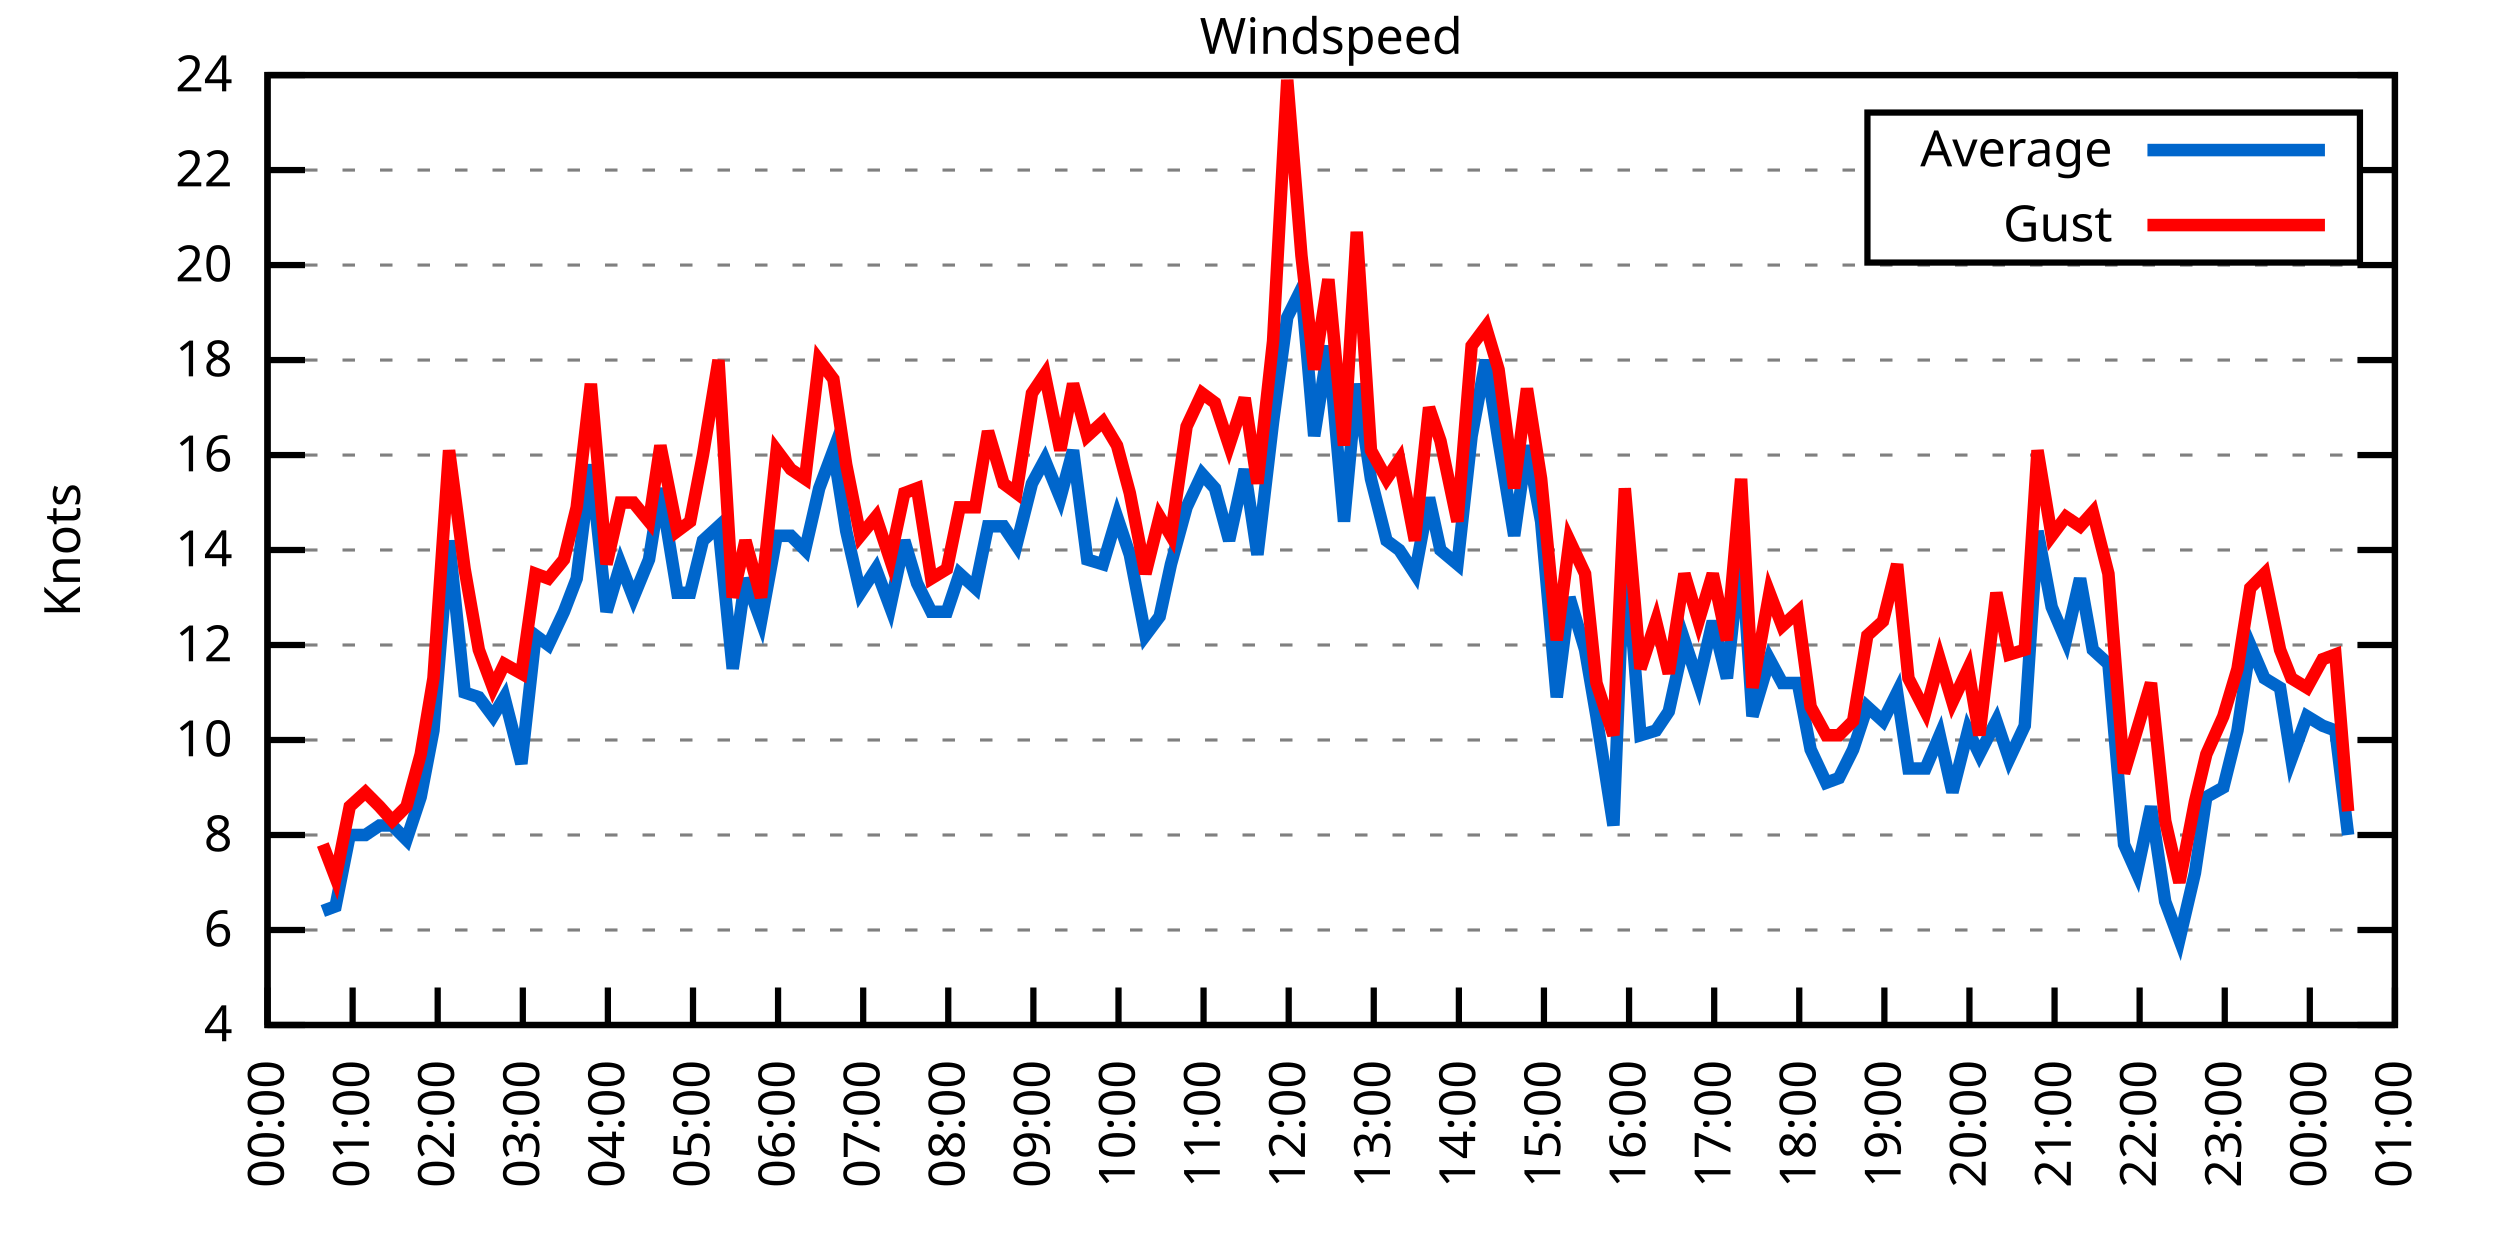
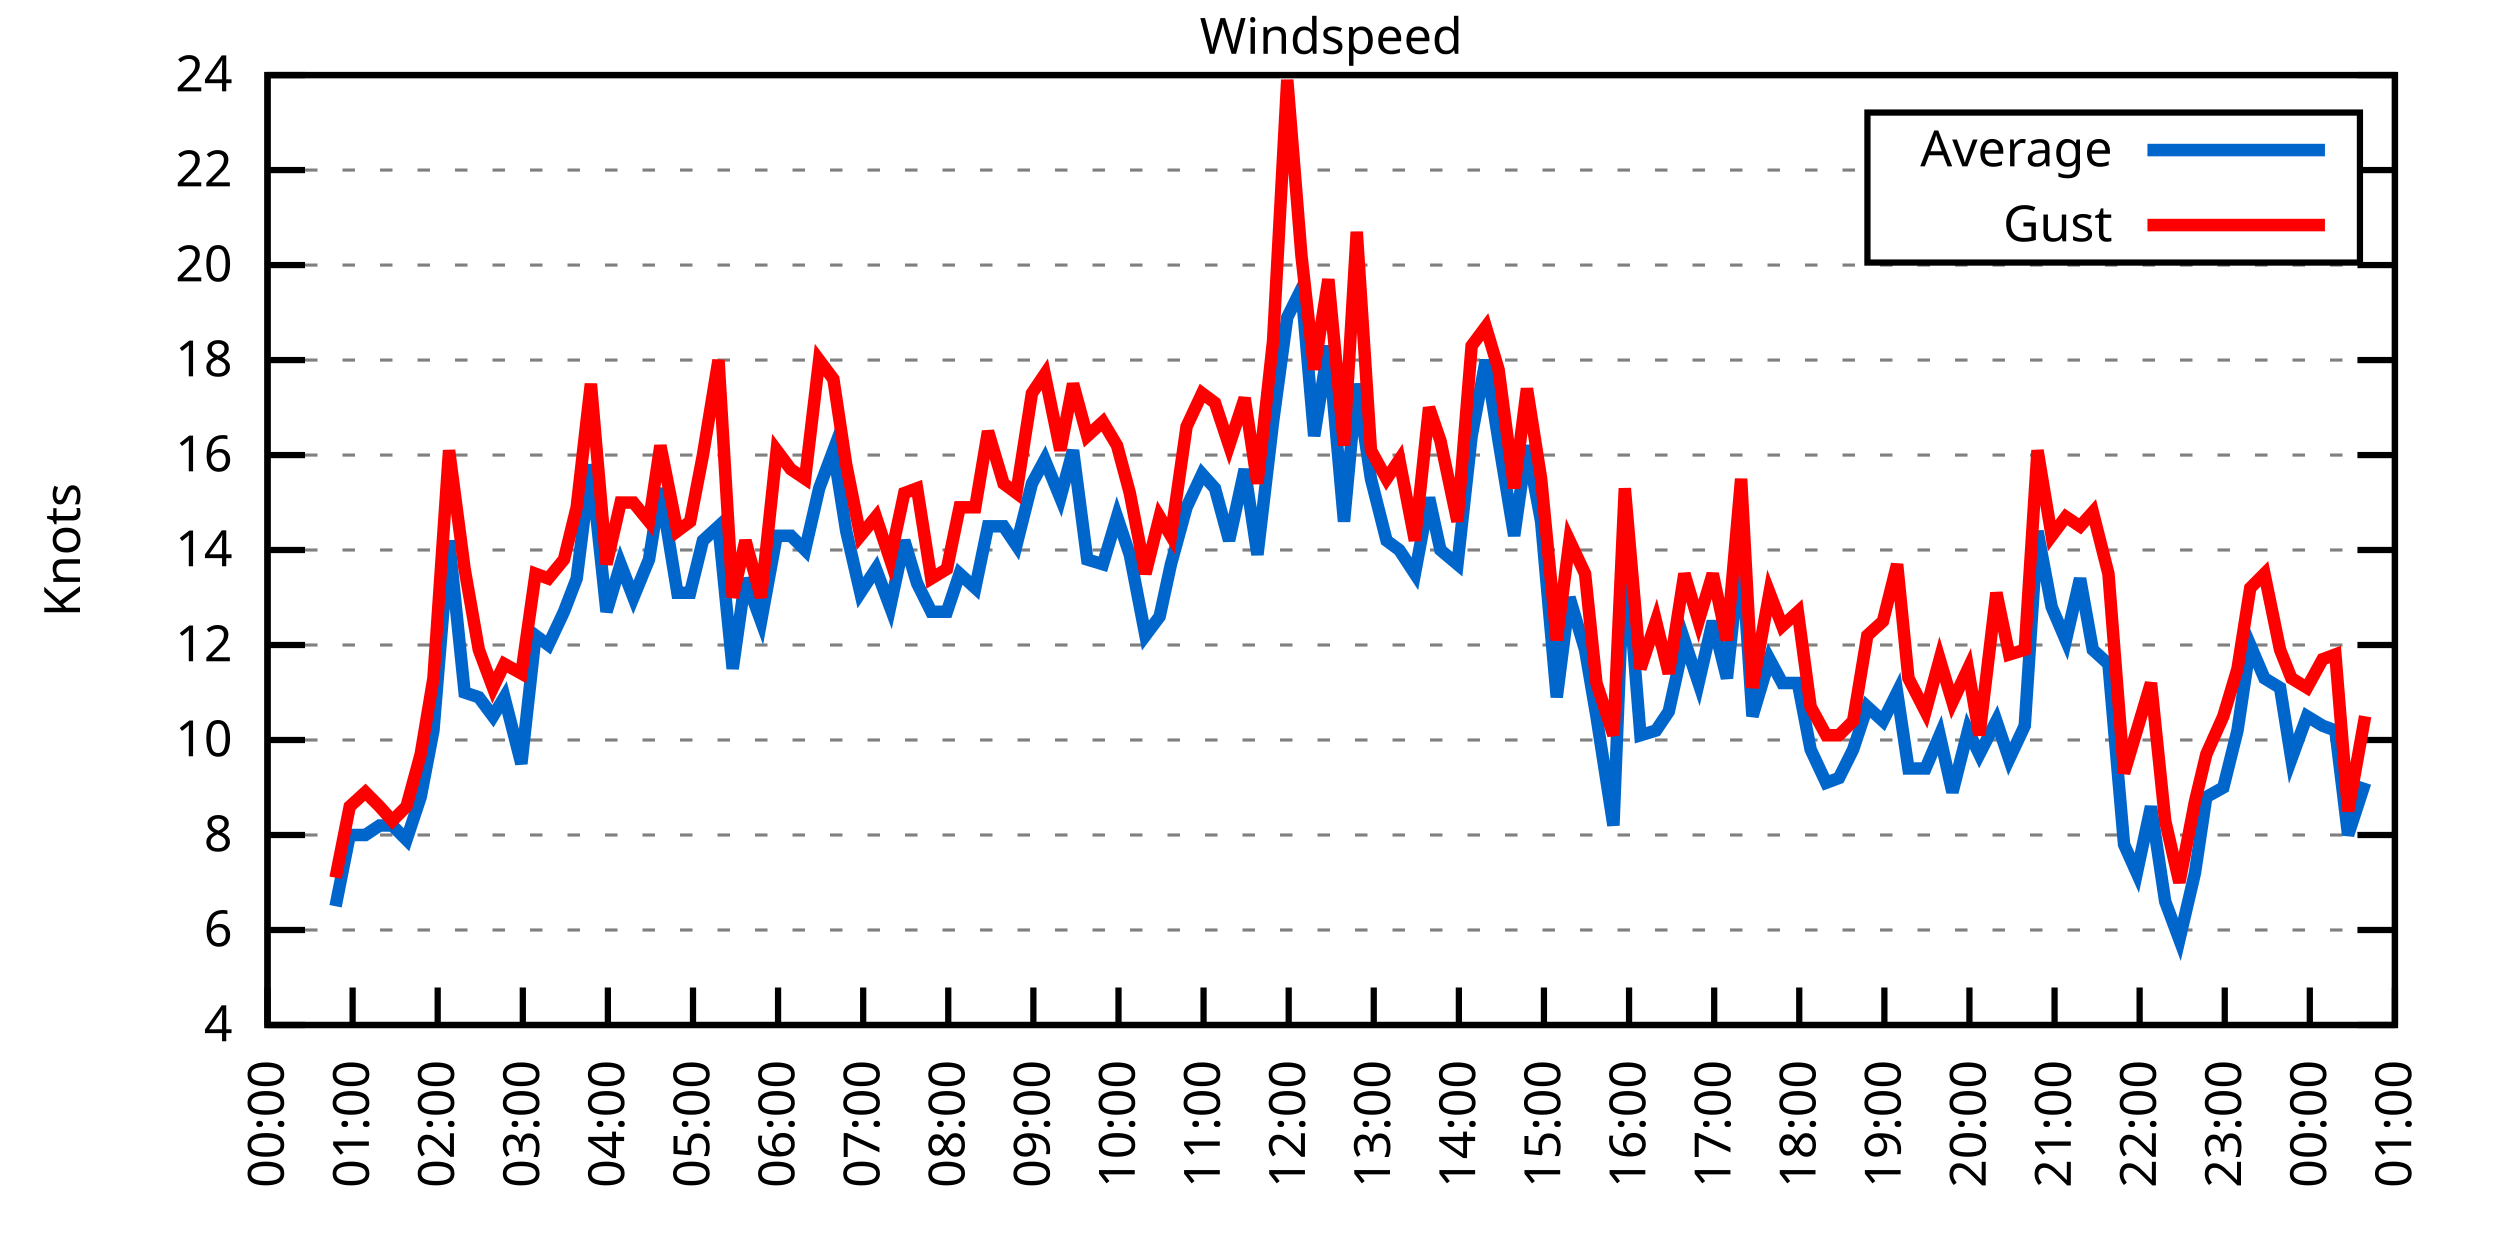
<svg xmlns="http://www.w3.org/2000/svg" xmlns:xlink="http://www.w3.org/1999/xlink" width="400" height="200" viewBox="0 0 400 200">
  <g id="gnuplot_canvas">
    <rect x="0" y="0" width="400" height="200" fill="none" />
    <defs>
      <circle id="gpDot" r="0.5" stroke-width="0.5" stroke="currentColor" />
      <path id="gpPt0" stroke-width="0.333" stroke="currentColor" d="M-1,0 h2 M0,-1 v2" />
      <path id="gpPt1" stroke-width="0.333" stroke="currentColor" d="M-1,-1 L1,1 M1,-1 L-1,1" />
      <path id="gpPt2" stroke-width="0.333" stroke="currentColor" d="M-1,0 L1,0 M0,-1 L0,1 M-1,-1 L1,1 M-1,1 L1,-1" />
      <rect id="gpPt3" stroke-width="0.333" stroke="currentColor" x="-1" y="-1" width="2" height="2" />
      <rect id="gpPt4" stroke-width="0.333" stroke="currentColor" fill="currentColor" x="-1" y="-1" width="2" height="2" />
      <circle id="gpPt5" stroke-width="0.333" stroke="currentColor" cx="0" cy="0" r="1" />
      <use xlink:href="#gpPt5" id="gpPt6" fill="currentColor" stroke="none" />
      <path id="gpPt7" stroke-width="0.333" stroke="currentColor" d="M0,-1.33 L-1.33,0.67 L1.33,0.67 z" />
      <use xlink:href="#gpPt7" id="gpPt8" fill="currentColor" stroke="none" />
      <use xlink:href="#gpPt7" id="gpPt9" stroke="currentColor" transform="rotate(180)" />
      <use xlink:href="#gpPt9" id="gpPt10" fill="currentColor" stroke="none" />
      <use xlink:href="#gpPt3" id="gpPt11" stroke="currentColor" transform="rotate(45)" />
      <use xlink:href="#gpPt11" id="gpPt12" fill="currentColor" stroke="none" />
      <path id="gpPt13" stroke-width="0.333" stroke="currentColor" d="M0,1.330 L1.265,0.411 L0.782,-1.067 L-0.782,-1.076 L-1.265,0.411 z" />
      <use xlink:href="#gpPt13" id="gpPt14" fill="currentColor" stroke="none" />
      <filter id="textbox" filterUnits="objectBoundingBox" x="0" y="0" height="1" width="1">
        <feFlood flood-color="white" flood-opacity="1" result="bgnd" />
        <feComposite in="SourceGraphic" in2="bgnd" operator="atop" />
      </filter>
      <filter id="greybox" filterUnits="objectBoundingBox" x="0" y="0" height="1" width="1">
        <feFlood flood-color="lightgrey" flood-opacity="1" result="grey" />
        <feComposite in="SourceGraphic" in2="grey" operator="atop" />
      </filter>
    </defs>
    <g fill="none" color="white" stroke="currentColor" stroke-width="1.00" stroke-linecap="butt" stroke-linejoin="miter">
</g>
    <g fill="none" color="black" stroke="currentColor" stroke-width="1.00" stroke-linecap="butt" stroke-linejoin="miter">
      <g stroke="none" shape-rendering="crispEdges">
        <polygon fill="rgb(255, 255, 255)" points="42.80,164.00 383.18,164.00 383.18,12.02 42.80,12.02 " />
      </g>
    </g>
    <g fill="none" color="black" stroke="currentColor" stroke-width="1.00" stroke-linecap="butt" stroke-linejoin="miter">
</g>
    <g fill="none" color="black" stroke="black" stroke-width="0.50" stroke-linecap="butt" stroke-linejoin="miter">
</g>
    <g fill="none" color="gray" stroke="currentColor" stroke-width="0.50" stroke-linecap="butt" stroke-linejoin="miter">
      <path stroke="gray" stroke-dasharray="2,4" class="gridline" d="M42.80,164.00 L383.19,164.00  " />
    </g>
    <g fill="none" color="gray" stroke="gray" stroke-width="1.00" stroke-linecap="butt" stroke-linejoin="miter">
</g>
    <g fill="none" color="black" stroke="currentColor" stroke-width="1.00" stroke-linecap="butt" stroke-linejoin="miter">
      <path stroke="black" d="M42.80,164.00 L48.80,164.00 M383.19,164.00 L377.19,164.00  " />
      <g transform="translate(37.20,166.60)" stroke="none" fill="black" font-family="Sans" font-size="8.00" text-anchor="end">
        <text>
          <tspan font-family="Sans"> 4</tspan>
        </text>
      </g>
    </g>
    <g fill="none" color="black" stroke="currentColor" stroke-width="1.00" stroke-linecap="butt" stroke-linejoin="miter">
</g>
    <g fill="none" color="black" stroke="black" stroke-width="0.50" stroke-linecap="butt" stroke-linejoin="miter">
</g>
    <g fill="none" color="gray" stroke="currentColor" stroke-width="0.50" stroke-linecap="butt" stroke-linejoin="miter">
      <path stroke="gray" stroke-dasharray="2,4" class="gridline" d="M42.80,148.80 L383.19,148.80  " />
    </g>
    <g fill="none" color="gray" stroke="gray" stroke-width="1.00" stroke-linecap="butt" stroke-linejoin="miter">
</g>
    <g fill="none" color="black" stroke="currentColor" stroke-width="1.00" stroke-linecap="butt" stroke-linejoin="miter">
      <path stroke="black" d="M42.80,148.80 L48.80,148.80 M383.19,148.80 L377.19,148.80  " />
      <g transform="translate(37.20,151.40)" stroke="none" fill="black" font-family="Sans" font-size="8.00" text-anchor="end">
        <text>
          <tspan font-family="Sans"> 6</tspan>
        </text>
      </g>
    </g>
    <g fill="none" color="black" stroke="currentColor" stroke-width="1.00" stroke-linecap="butt" stroke-linejoin="miter">
</g>
    <g fill="none" color="black" stroke="black" stroke-width="0.50" stroke-linecap="butt" stroke-linejoin="miter">
</g>
    <g fill="none" color="gray" stroke="currentColor" stroke-width="0.50" stroke-linecap="butt" stroke-linejoin="miter">
      <path stroke="gray" stroke-dasharray="2,4" class="gridline" d="M42.80,133.60 L383.19,133.60  " />
    </g>
    <g fill="none" color="gray" stroke="gray" stroke-width="1.00" stroke-linecap="butt" stroke-linejoin="miter">
</g>
    <g fill="none" color="black" stroke="currentColor" stroke-width="1.00" stroke-linecap="butt" stroke-linejoin="miter">
      <path stroke="black" d="M42.80,133.60 L48.80,133.60 M383.19,133.60 L377.19,133.60  " />
      <g transform="translate(37.20,136.20)" stroke="none" fill="black" font-family="Sans" font-size="8.00" text-anchor="end">
        <text>
          <tspan font-family="Sans"> 8</tspan>
        </text>
      </g>
    </g>
    <g fill="none" color="black" stroke="currentColor" stroke-width="1.00" stroke-linecap="butt" stroke-linejoin="miter">
</g>
    <g fill="none" color="black" stroke="black" stroke-width="0.50" stroke-linecap="butt" stroke-linejoin="miter">
</g>
    <g fill="none" color="gray" stroke="currentColor" stroke-width="0.50" stroke-linecap="butt" stroke-linejoin="miter">
      <path stroke="gray" stroke-dasharray="2,4" class="gridline" d="M42.80,118.40 L383.19,118.40  " />
    </g>
    <g fill="none" color="gray" stroke="gray" stroke-width="1.00" stroke-linecap="butt" stroke-linejoin="miter">
</g>
    <g fill="none" color="black" stroke="currentColor" stroke-width="1.00" stroke-linecap="butt" stroke-linejoin="miter">
      <path stroke="black" d="M42.80,118.40 L48.80,118.40 M383.19,118.40 L377.19,118.40  " />
      <g transform="translate(37.20,121.00)" stroke="none" fill="black" font-family="Sans" font-size="8.00" text-anchor="end">
        <text>
          <tspan font-family="Sans"> 10</tspan>
        </text>
      </g>
    </g>
    <g fill="none" color="black" stroke="currentColor" stroke-width="1.00" stroke-linecap="butt" stroke-linejoin="miter">
</g>
    <g fill="none" color="black" stroke="black" stroke-width="0.50" stroke-linecap="butt" stroke-linejoin="miter">
</g>
    <g fill="none" color="gray" stroke="currentColor" stroke-width="0.50" stroke-linecap="butt" stroke-linejoin="miter">
      <path stroke="gray" stroke-dasharray="2,4" class="gridline" d="M42.80,103.20 L383.19,103.20  " />
    </g>
    <g fill="none" color="gray" stroke="gray" stroke-width="1.00" stroke-linecap="butt" stroke-linejoin="miter">
</g>
    <g fill="none" color="black" stroke="currentColor" stroke-width="1.00" stroke-linecap="butt" stroke-linejoin="miter">
      <path stroke="black" d="M42.80,103.20 L48.80,103.20 M383.19,103.20 L377.19,103.20  " />
      <g transform="translate(37.20,105.80)" stroke="none" fill="black" font-family="Sans" font-size="8.00" text-anchor="end">
        <text>
          <tspan font-family="Sans"> 12</tspan>
        </text>
      </g>
    </g>
    <g fill="none" color="black" stroke="currentColor" stroke-width="1.00" stroke-linecap="butt" stroke-linejoin="miter">
</g>
    <g fill="none" color="black" stroke="black" stroke-width="0.50" stroke-linecap="butt" stroke-linejoin="miter">
</g>
    <g fill="none" color="gray" stroke="currentColor" stroke-width="0.50" stroke-linecap="butt" stroke-linejoin="miter">
      <path stroke="gray" stroke-dasharray="2,4" class="gridline" d="M42.80,88.00 L383.19,88.00  " />
    </g>
    <g fill="none" color="gray" stroke="gray" stroke-width="1.00" stroke-linecap="butt" stroke-linejoin="miter">
</g>
    <g fill="none" color="black" stroke="currentColor" stroke-width="1.00" stroke-linecap="butt" stroke-linejoin="miter">
      <path stroke="black" d="M42.80,88.00 L48.80,88.00 M383.19,88.00 L377.19,88.00  " />
      <g transform="translate(37.20,90.60)" stroke="none" fill="black" font-family="Sans" font-size="8.00" text-anchor="end">
        <text>
          <tspan font-family="Sans"> 14</tspan>
        </text>
      </g>
    </g>
    <g fill="none" color="black" stroke="currentColor" stroke-width="1.00" stroke-linecap="butt" stroke-linejoin="miter">
</g>
    <g fill="none" color="black" stroke="black" stroke-width="0.50" stroke-linecap="butt" stroke-linejoin="miter">
</g>
    <g fill="none" color="gray" stroke="currentColor" stroke-width="0.50" stroke-linecap="butt" stroke-linejoin="miter">
      <path stroke="gray" stroke-dasharray="2,4" class="gridline" d="M42.80,72.81 L383.19,72.81  " />
    </g>
    <g fill="none" color="gray" stroke="gray" stroke-width="1.00" stroke-linecap="butt" stroke-linejoin="miter">
</g>
    <g fill="none" color="black" stroke="currentColor" stroke-width="1.00" stroke-linecap="butt" stroke-linejoin="miter">
      <path stroke="black" d="M42.80,72.81 L48.80,72.81 M383.19,72.81 L377.19,72.81  " />
      <g transform="translate(37.20,75.41)" stroke="none" fill="black" font-family="Sans" font-size="8.00" text-anchor="end">
        <text>
          <tspan font-family="Sans"> 16</tspan>
        </text>
      </g>
    </g>
    <g fill="none" color="black" stroke="currentColor" stroke-width="1.00" stroke-linecap="butt" stroke-linejoin="miter">
</g>
    <g fill="none" color="black" stroke="black" stroke-width="0.50" stroke-linecap="butt" stroke-linejoin="miter">
</g>
    <g fill="none" color="gray" stroke="currentColor" stroke-width="0.50" stroke-linecap="butt" stroke-linejoin="miter">
      <path stroke="gray" stroke-dasharray="2,4" class="gridline" d="M42.80,57.61 L383.19,57.61  " />
    </g>
    <g fill="none" color="gray" stroke="gray" stroke-width="1.00" stroke-linecap="butt" stroke-linejoin="miter">
</g>
    <g fill="none" color="black" stroke="currentColor" stroke-width="1.00" stroke-linecap="butt" stroke-linejoin="miter">
      <path stroke="black" d="M42.80,57.61 L48.80,57.61 M383.19,57.61 L377.19,57.61  " />
      <g transform="translate(37.20,60.21)" stroke="none" fill="black" font-family="Sans" font-size="8.00" text-anchor="end">
        <text>
          <tspan font-family="Sans"> 18</tspan>
        </text>
      </g>
    </g>
    <g fill="none" color="black" stroke="currentColor" stroke-width="1.00" stroke-linecap="butt" stroke-linejoin="miter">
</g>
    <g fill="none" color="black" stroke="black" stroke-width="0.50" stroke-linecap="butt" stroke-linejoin="miter">
</g>
    <g fill="none" color="gray" stroke="currentColor" stroke-width="0.50" stroke-linecap="butt" stroke-linejoin="miter">
      <path stroke="gray" stroke-dasharray="2,4" class="gridline" d="M42.80,42.41 L383.19,42.41  " />
    </g>
    <g fill="none" color="gray" stroke="gray" stroke-width="1.00" stroke-linecap="butt" stroke-linejoin="miter">
</g>
    <g fill="none" color="black" stroke="currentColor" stroke-width="1.00" stroke-linecap="butt" stroke-linejoin="miter">
      <path stroke="black" d="M42.80,42.41 L48.80,42.41 M383.19,42.41 L377.19,42.41  " />
      <g transform="translate(37.20,45.01)" stroke="none" fill="black" font-family="Sans" font-size="8.00" text-anchor="end">
        <text>
          <tspan font-family="Sans"> 20</tspan>
        </text>
      </g>
    </g>
    <g fill="none" color="black" stroke="currentColor" stroke-width="1.00" stroke-linecap="butt" stroke-linejoin="miter">
</g>
    <g fill="none" color="black" stroke="black" stroke-width="0.50" stroke-linecap="butt" stroke-linejoin="miter">
</g>
    <g fill="none" color="gray" stroke="currentColor" stroke-width="0.50" stroke-linecap="butt" stroke-linejoin="miter">
      <path stroke="gray" stroke-dasharray="2,4" class="gridline" d="M42.80,27.21 L298.79,27.21 M377.59,27.21 L383.19,27.21  " />
    </g>
    <g fill="none" color="gray" stroke="gray" stroke-width="1.00" stroke-linecap="butt" stroke-linejoin="miter">
</g>
    <g fill="none" color="black" stroke="currentColor" stroke-width="1.00" stroke-linecap="butt" stroke-linejoin="miter">
      <path stroke="black" d="M42.80,27.21 L48.80,27.21 M383.19,27.21 L377.19,27.21  " />
      <g transform="translate(37.20,29.81)" stroke="none" fill="black" font-family="Sans" font-size="8.00" text-anchor="end">
        <text>
          <tspan font-family="Sans"> 22</tspan>
        </text>
      </g>
    </g>
    <g fill="none" color="black" stroke="currentColor" stroke-width="1.00" stroke-linecap="butt" stroke-linejoin="miter">
</g>
    <g fill="none" color="black" stroke="black" stroke-width="0.50" stroke-linecap="butt" stroke-linejoin="miter">
</g>
    <g fill="none" color="gray" stroke="currentColor" stroke-width="0.50" stroke-linecap="butt" stroke-linejoin="miter">
      <path stroke="gray" stroke-dasharray="2,4" class="gridline" d="M42.80,12.01 L383.19,12.01  " />
    </g>
    <g fill="none" color="gray" stroke="gray" stroke-width="1.00" stroke-linecap="butt" stroke-linejoin="miter">
</g>
    <g fill="none" color="black" stroke="currentColor" stroke-width="1.00" stroke-linecap="butt" stroke-linejoin="miter">
      <path stroke="black" d="M42.80,12.01 L48.80,12.01 M383.19,12.01 L377.19,12.01  " />
      <g transform="translate(37.20,14.61)" stroke="none" fill="black" font-family="Sans" font-size="8.00" text-anchor="end">
        <text>
          <tspan font-family="Sans"> 24</tspan>
        </text>
      </g>
    </g>
    <g fill="none" color="black" stroke="currentColor" stroke-width="1.00" stroke-linecap="butt" stroke-linejoin="miter">
      <path stroke="black" d="M42.80,164.00 L42.80,158.00  " />
      <g transform="translate(45.40,169.60) rotate(270.00)" stroke="none" fill="black" font-family="Sans" font-size="8.00" text-anchor="end">
        <text>
          <tspan font-family="Sans">00:00</tspan>
        </text>
      </g>
    </g>
    <g fill="none" color="black" stroke="currentColor" stroke-width="1.00" stroke-linecap="butt" stroke-linejoin="miter">
      <path stroke="black" d="M56.42,164.00 L56.42,158.00  " />
      <g transform="translate(59.02,169.60) rotate(270.00)" stroke="none" fill="black" font-family="Sans" font-size="8.00" text-anchor="end">
        <text>
          <tspan font-family="Sans">01:00</tspan>
        </text>
      </g>
    </g>
    <g fill="none" color="black" stroke="currentColor" stroke-width="1.00" stroke-linecap="butt" stroke-linejoin="miter">
      <path stroke="black" d="M70.03,164.00 L70.03,158.00  " />
      <g transform="translate(72.63,169.60) rotate(270.00)" stroke="none" fill="black" font-family="Sans" font-size="8.00" text-anchor="end">
        <text>
          <tspan font-family="Sans">02:00</tspan>
        </text>
      </g>
    </g>
    <g fill="none" color="black" stroke="currentColor" stroke-width="1.00" stroke-linecap="butt" stroke-linejoin="miter">
      <path stroke="black" d="M83.65,164.00 L83.65,158.00  " />
      <g transform="translate(86.25,169.60) rotate(270.00)" stroke="none" fill="black" font-family="Sans" font-size="8.00" text-anchor="end">
        <text>
          <tspan font-family="Sans">03:00</tspan>
        </text>
      </g>
    </g>
    <g fill="none" color="black" stroke="currentColor" stroke-width="1.00" stroke-linecap="butt" stroke-linejoin="miter">
      <path stroke="black" d="M97.26,164.00 L97.26,158.00  " />
      <g transform="translate(99.86,169.60) rotate(270.00)" stroke="none" fill="black" font-family="Sans" font-size="8.00" text-anchor="end">
        <text>
          <tspan font-family="Sans">04:00</tspan>
        </text>
      </g>
    </g>
    <g fill="none" color="black" stroke="currentColor" stroke-width="1.00" stroke-linecap="butt" stroke-linejoin="miter">
      <path stroke="black" d="M110.88,164.00 L110.88,158.00  " />
      <g transform="translate(113.48,169.60) rotate(270.00)" stroke="none" fill="black" font-family="Sans" font-size="8.00" text-anchor="end">
        <text>
          <tspan font-family="Sans">05:00</tspan>
        </text>
      </g>
    </g>
    <g fill="none" color="black" stroke="currentColor" stroke-width="1.00" stroke-linecap="butt" stroke-linejoin="miter">
      <path stroke="black" d="M124.49,164.00 L124.49,158.00  " />
      <g transform="translate(127.09,169.60) rotate(270.00)" stroke="none" fill="black" font-family="Sans" font-size="8.00" text-anchor="end">
        <text>
          <tspan font-family="Sans">06:00</tspan>
        </text>
      </g>
    </g>
    <g fill="none" color="black" stroke="currentColor" stroke-width="1.00" stroke-linecap="butt" stroke-linejoin="miter">
      <path stroke="black" d="M138.11,164.00 L138.11,158.00  " />
      <g transform="translate(140.71,169.60) rotate(270.00)" stroke="none" fill="black" font-family="Sans" font-size="8.00" text-anchor="end">
        <text>
          <tspan font-family="Sans">07:00</tspan>
        </text>
      </g>
    </g>
    <g fill="none" color="black" stroke="currentColor" stroke-width="1.00" stroke-linecap="butt" stroke-linejoin="miter">
      <path stroke="black" d="M151.72,164.00 L151.72,158.00  " />
      <g transform="translate(154.32,169.60) rotate(270.00)" stroke="none" fill="black" font-family="Sans" font-size="8.00" text-anchor="end">
        <text>
          <tspan font-family="Sans">08:00</tspan>
        </text>
      </g>
    </g>
    <g fill="none" color="black" stroke="currentColor" stroke-width="1.00" stroke-linecap="butt" stroke-linejoin="miter">
      <path stroke="black" d="M165.34,164.00 L165.34,158.00  " />
      <g transform="translate(167.94,169.60) rotate(270.00)" stroke="none" fill="black" font-family="Sans" font-size="8.00" text-anchor="end">
        <text>
          <tspan font-family="Sans">09:00</tspan>
        </text>
      </g>
    </g>
    <g fill="none" color="black" stroke="currentColor" stroke-width="1.00" stroke-linecap="butt" stroke-linejoin="miter">
      <path stroke="black" d="M178.96,164.00 L178.96,158.00  " />
      <g transform="translate(181.56,169.60) rotate(270.00)" stroke="none" fill="black" font-family="Sans" font-size="8.00" text-anchor="end">
        <text>
          <tspan font-family="Sans">10:00</tspan>
        </text>
      </g>
    </g>
    <g fill="none" color="black" stroke="currentColor" stroke-width="1.00" stroke-linecap="butt" stroke-linejoin="miter">
      <path stroke="black" d="M192.57,164.00 L192.57,158.00  " />
      <g transform="translate(195.17,169.60) rotate(270.00)" stroke="none" fill="black" font-family="Sans" font-size="8.00" text-anchor="end">
        <text>
          <tspan font-family="Sans">11:00</tspan>
        </text>
      </g>
    </g>
    <g fill="none" color="black" stroke="currentColor" stroke-width="1.00" stroke-linecap="butt" stroke-linejoin="miter">
      <path stroke="black" d="M206.19,164.00 L206.19,158.00  " />
      <g transform="translate(208.79,169.60) rotate(270.00)" stroke="none" fill="black" font-family="Sans" font-size="8.00" text-anchor="end">
        <text>
          <tspan font-family="Sans">12:00</tspan>
        </text>
      </g>
    </g>
    <g fill="none" color="black" stroke="currentColor" stroke-width="1.00" stroke-linecap="butt" stroke-linejoin="miter">
      <path stroke="black" d="M219.80,164.00 L219.80,158.00  " />
      <g transform="translate(222.40,169.60) rotate(270.00)" stroke="none" fill="black" font-family="Sans" font-size="8.00" text-anchor="end">
        <text>
          <tspan font-family="Sans">13:00</tspan>
        </text>
      </g>
    </g>
    <g fill="none" color="black" stroke="currentColor" stroke-width="1.00" stroke-linecap="butt" stroke-linejoin="miter">
      <path stroke="black" d="M233.42,164.00 L233.42,158.00  " />
      <g transform="translate(236.02,169.60) rotate(270.00)" stroke="none" fill="black" font-family="Sans" font-size="8.00" text-anchor="end">
        <text>
          <tspan font-family="Sans">14:00</tspan>
        </text>
      </g>
    </g>
    <g fill="none" color="black" stroke="currentColor" stroke-width="1.00" stroke-linecap="butt" stroke-linejoin="miter">
      <path stroke="black" d="M247.03,164.00 L247.03,158.00  " />
      <g transform="translate(249.63,169.60) rotate(270.00)" stroke="none" fill="black" font-family="Sans" font-size="8.00" text-anchor="end">
        <text>
          <tspan font-family="Sans">15:00</tspan>
        </text>
      </g>
    </g>
    <g fill="none" color="black" stroke="currentColor" stroke-width="1.00" stroke-linecap="butt" stroke-linejoin="miter">
      <path stroke="black" d="M260.65,164.00 L260.65,158.00  " />
      <g transform="translate(263.25,169.60) rotate(270.00)" stroke="none" fill="black" font-family="Sans" font-size="8.00" text-anchor="end">
        <text>
          <tspan font-family="Sans">16:00</tspan>
        </text>
      </g>
    </g>
    <g fill="none" color="black" stroke="currentColor" stroke-width="1.00" stroke-linecap="butt" stroke-linejoin="miter">
      <path stroke="black" d="M274.27,164.00 L274.27,158.00  " />
      <g transform="translate(276.87,169.60) rotate(270.00)" stroke="none" fill="black" font-family="Sans" font-size="8.00" text-anchor="end">
        <text>
          <tspan font-family="Sans">17:00</tspan>
        </text>
      </g>
    </g>
    <g fill="none" color="black" stroke="currentColor" stroke-width="1.00" stroke-linecap="butt" stroke-linejoin="miter">
      <path stroke="black" d="M287.88,164.00 L287.88,158.00  " />
      <g transform="translate(290.48,169.60) rotate(270.00)" stroke="none" fill="black" font-family="Sans" font-size="8.00" text-anchor="end">
        <text>
          <tspan font-family="Sans">18:00</tspan>
        </text>
      </g>
    </g>
    <g fill="none" color="black" stroke="currentColor" stroke-width="1.00" stroke-linecap="butt" stroke-linejoin="miter">
      <path stroke="black" d="M301.50,164.00 L301.50,158.00  " />
      <g transform="translate(304.10,169.60) rotate(270.00)" stroke="none" fill="black" font-family="Sans" font-size="8.00" text-anchor="end">
        <text>
          <tspan font-family="Sans">19:00</tspan>
        </text>
      </g>
    </g>
    <g fill="none" color="black" stroke="currentColor" stroke-width="1.00" stroke-linecap="butt" stroke-linejoin="miter">
      <path stroke="black" d="M315.11,164.00 L315.11,158.00  " />
      <g transform="translate(317.71,169.60) rotate(270.00)" stroke="none" fill="black" font-family="Sans" font-size="8.00" text-anchor="end">
        <text>
          <tspan font-family="Sans">20:00</tspan>
        </text>
      </g>
    </g>
    <g fill="none" color="black" stroke="currentColor" stroke-width="1.00" stroke-linecap="butt" stroke-linejoin="miter">
      <path stroke="black" d="M328.73,164.00 L328.73,158.00  " />
      <g transform="translate(331.33,169.60) rotate(270.00)" stroke="none" fill="black" font-family="Sans" font-size="8.00" text-anchor="end">
        <text>
          <tspan font-family="Sans">21:00</tspan>
        </text>
      </g>
    </g>
    <g fill="none" color="black" stroke="currentColor" stroke-width="1.00" stroke-linecap="butt" stroke-linejoin="miter">
      <path stroke="black" d="M342.34,164.00 L342.34,158.00  " />
      <g transform="translate(344.94,169.60) rotate(270.00)" stroke="none" fill="black" font-family="Sans" font-size="8.00" text-anchor="end">
        <text>
          <tspan font-family="Sans">22:00</tspan>
        </text>
      </g>
    </g>
    <g fill="none" color="black" stroke="currentColor" stroke-width="1.00" stroke-linecap="butt" stroke-linejoin="miter">
      <path stroke="black" d="M355.96,164.00 L355.96,158.00  " />
      <g transform="translate(358.56,169.60) rotate(270.00)" stroke="none" fill="black" font-family="Sans" font-size="8.00" text-anchor="end">
        <text>
          <tspan font-family="Sans">23:00</tspan>
        </text>
      </g>
    </g>
    <g fill="none" color="black" stroke="currentColor" stroke-width="1.00" stroke-linecap="butt" stroke-linejoin="miter">
      <path stroke="black" d="M369.57,164.00 L369.57,158.00  " />
      <g transform="translate(372.17,169.60) rotate(270.00)" stroke="none" fill="black" font-family="Sans" font-size="8.00" text-anchor="end">
        <text>
          <tspan font-family="Sans">00:00</tspan>
        </text>
      </g>
    </g>
    <g fill="none" color="black" stroke="currentColor" stroke-width="1.00" stroke-linecap="butt" stroke-linejoin="miter">
      <path stroke="black" d="M383.19,164.00 L383.19,158.00  " />
      <g transform="translate(385.79,169.60) rotate(270.00)" stroke="none" fill="black" font-family="Sans" font-size="8.00" text-anchor="end">
        <text>
          <tspan font-family="Sans">01:00</tspan>
        </text>
      </g>
    </g>
    <g fill="none" color="black" stroke="currentColor" stroke-width="1.00" stroke-linecap="butt" stroke-linejoin="miter">
</g>
    <g fill="none" color="black" stroke="currentColor" stroke-width="1.00" stroke-linecap="butt" stroke-linejoin="miter">
      <path stroke="black" d="M42.80,12.01 L42.80,164.00 L383.19,164.00 L383.19,12.01 L42.80,12.01 Z  " />
    </g>
    <g fill="none" color="black" stroke="currentColor" stroke-width="1.00" stroke-linecap="butt" stroke-linejoin="miter">
</g>
    <g fill="none" color="black" stroke="currentColor" stroke-width="1.00" stroke-linecap="butt" stroke-linejoin="miter">
      <path stroke="black" d="M298.79,42.01 L298.79,18.01 L377.59,18.01 L377.59,42.01 L298.79,42.01 Z  " />
    </g>
    <g id="Windspeed_plot_1">
      <g fill="none" color="white" stroke="black" stroke-width="2.00" stroke-linecap="butt" stroke-linejoin="miter">
</g>
      <g fill="none" color="black" stroke="currentColor" stroke-width="2.00" stroke-linecap="butt" stroke-linejoin="miter">
        <g transform="translate(337.99,26.61)" stroke="none" fill="black" font-family="Sans" font-size="8.00" text-anchor="end">
          <text>
            <tspan font-family="Sans">Average</tspan>
          </text>
        </g>
      </g>
      <g fill="none" color="black" stroke="currentColor" stroke-width="2.00" stroke-linecap="butt" stroke-linejoin="miter">
-         <path stroke="rgb(  0, 102, 204)" d="M343.59,24.01 L371.99,24.01 M51.65,145.76 L53.69,145.00 L55.96,133.60 L58.46,133.60 L60.73,132.08 L62.77,132.08   L65.04,134.36 L67.31,127.52 L69.35,116.88 L71.85,86.49 L74.34,110.80 L76.61,111.56 L78.88,114.60 L80.70,111.56   L83.42,122.20 L85.69,101.68 L87.73,103.20 L90.23,97.88 L92.27,92.56 L94.54,74.33 L97.04,97.88 L99.30,90.28   L101.35,95.60 L103.84,89.52 L105.66,78.13 L108.38,94.84 L110.42,94.84 L112.47,86.49 L114.96,84.21 L117.23,107.00   L119.27,92.56 L121.77,99.40 L124.27,85.73 L126.54,85.73 L128.81,88.00 L131.07,78.13 L133.34,72.05 L135.39,84.97   L137.66,94.84 L140.15,91.04 L142.42,97.12 L144.69,86.49 L146.73,93.32 L149.00,97.88 L151.50,97.88 L153.54,91.80   L156.04,94.08 L158.08,84.21 L160.57,84.21 L162.62,87.25 L165.11,77.37 L167.16,73.57 L169.65,79.65 L171.69,72.05   L173.96,89.52 L176.46,90.28 L178.73,82.69 L180.77,88.76 L183.27,101.68 L185.54,98.64 L187.35,90.28 L189.85,81.17   L192.34,75.85 L194.39,78.13 L196.66,86.49 L199.15,75.09 L201.19,88.76 L203.69,67.49 L205.96,50.77 L208.23,46.21   L210.27,69.77 L212.54,55.33 L215.04,83.45 L217.08,61.41 L219.35,76.61 L221.85,86.49 L223.89,88.00 L226.38,91.80   L228.65,79.65 L230.47,88.00 L233.19,90.28 L235.46,69.77 L237.73,57.61 L239.77,70.53 L242.27,85.73 L244.31,71.29   L246.58,83.45 L249.08,111.56 L251.12,95.60 L253.61,103.96 L255.43,114.60 L258.15,132.08 L259.97,86.49 L262.47,117.64   L264.96,116.88 L267.00,113.84 L269.50,102.44 L271.77,109.28 L274.04,99.40 L276.31,108.52 L278.58,87.25 L280.39,114.60   L283.12,105.48 L285.16,109.28 L287.65,109.28 L289.70,119.92 L292.19,125.24 L294.23,124.48 L296.50,119.92 L298.77,113.08   L301.27,115.36 L303.54,110.80 L305.35,122.96 L308.08,122.96 L310.35,117.64 L312.39,126.76 L314.89,116.88 L316.70,120.68   L319.42,115.36 L321.47,121.44 L323.96,116.12 L326.00,84.97 L328.27,97.12 L330.54,102.44 L332.81,92.56 L334.85,103.96   L337.35,106.24 L339.85,135.12 L341.89,139.68 L344.16,129.04 L346.43,144.24 L348.70,150.32 L351.19,139.68 L353.01,127.52   L355.73,126.00 L358.00,116.88 L360.04,103.20 L362.31,108.52 L364.81,110.04 L366.62,121.44 L369.12,114.60 L371.62,116.12   L373.66,116.88 L375.70,133.60  " />
+         <path stroke="rgb(  0, 102, 204)" d="M343.59,24.01 L371.99,24.01 M53.69,145.00 L55.96,133.60 L58.46,133.60 L60.73,132.08 L62.77,132.08 L65.04,134.36   L67.31,127.52 L69.35,116.88 L71.85,86.49 L74.34,110.80 L76.61,111.56 L78.88,114.60 L80.70,111.56 L83.42,122.20   L85.69,101.68 L87.73,103.20 L90.23,97.88 L92.27,92.56 L94.54,74.33 L97.04,97.88 L99.30,90.28 L101.35,95.60   L103.84,89.52 L105.66,78.13 L108.38,94.84 L110.42,94.84 L112.47,86.49 L114.96,84.21 L117.23,107.00 L119.27,92.56   L121.77,99.40 L124.27,85.73 L126.54,85.73 L128.81,88.00 L131.07,78.13 L133.34,72.05 L135.39,84.97 L137.66,94.84   L140.15,91.04 L142.42,97.12 L144.69,86.49 L146.73,93.32 L149.00,97.88 L151.50,97.88 L153.54,91.80 L156.04,94.08   L158.08,84.21 L160.57,84.21 L162.62,87.25 L165.11,77.37 L167.16,73.57 L169.65,79.65 L171.69,72.05 L173.96,89.52   L176.46,90.28 L178.73,82.69 L180.77,88.76 L183.27,101.68 L185.54,98.64 L187.35,90.28 L189.85,81.17 L192.34,75.85   L194.39,78.13 L196.66,86.49 L199.15,75.09 L201.19,88.76 L203.69,67.49 L205.96,50.77 L208.23,46.21 L210.27,69.77   L212.54,55.33 L215.04,83.45 L217.08,61.41 L219.35,76.61 L221.85,86.49 L223.89,88.00 L226.38,91.80 L228.65,79.65   L230.47,88.00 L233.19,90.28 L235.46,69.77 L237.73,57.61 L239.77,70.53 L242.27,85.73 L244.31,71.29 L246.58,83.45   L249.08,111.56 L251.12,95.60 L253.61,103.96 L255.43,114.60 L258.15,132.08 L259.97,86.49 L262.47,117.64 L264.96,116.88   L267.00,113.84 L269.50,102.44 L271.77,109.28 L274.04,99.40 L276.31,108.52 L278.58,87.25 L280.39,114.60 L283.12,105.48   L285.16,109.28 L287.65,109.28 L289.70,119.92 L292.19,125.24 L294.23,124.48 L296.50,119.92 L298.77,113.08 L301.27,115.36   L303.54,110.80 L305.35,122.96 L308.08,122.96 L310.35,117.64 L312.39,126.76 L314.89,116.88 L316.70,120.68 L319.42,115.36   L321.47,121.44 L323.96,116.12 L326.00,84.97 L328.27,97.12 L330.54,102.44 L332.81,92.56 L334.85,103.96 L337.35,106.24   L339.85,135.12 L341.89,139.68 L344.16,129.04 L346.43,144.24 L348.70,150.32 L351.19,139.68 L353.01,127.52 L355.73,126.00   L358.00,116.88 L360.04,103.20 L362.31,108.52 L364.81,110.04 L366.62,121.44 L369.12,114.60 L371.62,116.12 L373.66,116.88   L375.70,133.60 L378.42,125.24  " />
      </g>
    </g>
    <g id="Windspeed_plot_2">
      <g fill="none" color="black" stroke="currentColor" stroke-width="2.00" stroke-linecap="butt" stroke-linejoin="miter">
        <g transform="translate(337.99,38.61)" stroke="none" fill="black" font-family="Sans" font-size="8.00" text-anchor="end">
          <text>
            <tspan font-family="Sans">Gust</tspan>
          </text>
        </g>
      </g>
      <g fill="none" color="black" stroke="currentColor" stroke-width="2.00" stroke-linecap="butt" stroke-linejoin="miter">
-         <path stroke="rgb(255,   0,   0)" d="M343.59,36.01 L371.99,36.01 M51.65,135.12 L53.69,140.44 L55.96,129.04 L58.46,126.76 L60.73,129.04 L62.77,131.32   L65.04,129.04 L67.31,120.68 L69.35,108.52 L71.85,72.05 L74.34,91.04 L76.61,103.96 L78.88,110.04 L80.70,106.24   L83.42,107.76 L85.69,91.80 L87.73,92.56 L90.23,89.52 L92.27,81.17 L94.54,61.41 L97.04,90.28 L99.30,80.41   L101.35,80.41 L103.84,83.45 L105.66,71.29 L108.38,84.97 L110.42,83.45 L112.47,72.81 L114.96,57.61 L117.23,95.60   L119.27,86.49 L121.77,95.60 L124.27,72.05 L126.54,75.09 L128.81,76.61 L131.07,57.61 L133.34,60.65 L135.39,74.33   L137.66,85.73 L140.15,82.69 L142.42,89.52 L144.69,78.89 L146.73,78.13 L149.00,92.56 L151.50,91.04 L153.54,81.17   L156.04,81.17 L158.08,69.01 L160.57,77.37 L162.62,78.89 L165.11,62.93 L167.16,59.89 L169.65,72.05 L171.69,61.41   L173.96,69.77 L176.46,67.49 L178.73,71.29 L180.77,78.89 L183.27,91.80 L185.54,82.69 L187.35,85.73 L189.85,68.25   L192.34,62.93 L194.39,64.45 L196.66,71.29 L199.15,63.69 L201.19,77.37 L203.69,54.57 L205.96,12.77 L208.23,40.89   L210.27,59.13 L212.54,44.69 L215.04,71.29 L217.08,37.09 L219.35,72.05 L221.85,76.61 L223.89,73.57 L226.38,86.49   L228.65,65.21 L230.47,70.53 L233.19,83.45 L235.46,55.33 L237.73,52.29 L239.77,59.13 L242.27,78.13 L244.31,62.17   L246.58,76.61 L249.08,102.44 L251.12,86.49 L253.61,91.80 L255.43,109.28 L258.15,117.64 L259.97,78.13 L262.47,107.00   L264.96,99.40 L267.00,107.76 L269.50,91.80 L271.77,99.40 L274.04,91.80 L276.31,102.44 L278.58,76.61 L280.39,110.04   L283.12,94.84 L285.16,100.16 L287.65,97.88 L289.70,113.08 L292.19,117.64 L294.23,117.64 L296.50,115.36 L298.77,101.68   L301.27,99.40 L303.54,90.28 L305.35,108.52 L308.08,113.84 L310.35,105.48 L312.39,112.32 L314.89,107.00 L316.70,117.64   L319.42,94.84 L321.47,104.72 L323.96,103.96 L326.00,72.05 L328.27,85.73 L330.54,82.69 L332.81,84.21 L334.85,81.93   L337.35,91.80 L339.85,123.72 L341.89,116.88 L344.16,109.28 L346.43,131.32 L348.70,141.20 L351.19,128.28 L353.01,120.68   L355.73,114.60 L358.00,107.00 L360.04,94.08 L362.31,91.80 L364.81,103.96 L366.62,108.52 L369.12,110.04 L371.62,105.48   L373.66,104.72 L375.70,129.80  " />
+         <path stroke="rgb(255,   0,   0)" d="M343.59,36.01 L371.99,36.01 M53.69,140.44 L55.96,129.04 L58.46,126.76 L60.73,129.04 L62.77,131.32 L65.04,129.04   L67.31,120.68 L69.35,108.52 L71.85,72.05 L74.34,91.04 L76.61,103.96 L78.88,110.04 L80.70,106.24 L83.42,107.76   L85.69,91.80 L87.73,92.56 L90.23,89.52 L92.27,81.17 L94.54,61.41 L97.04,90.28 L99.30,80.41 L101.35,80.41   L103.84,83.45 L105.66,71.29 L108.38,84.97 L110.42,83.45 L112.47,72.81 L114.96,57.61 L117.23,95.60 L119.27,86.49   L121.77,95.60 L124.27,72.05 L126.54,75.09 L128.81,76.61 L131.07,57.61 L133.34,60.65 L135.39,74.33 L137.66,85.73   L140.15,82.69 L142.42,89.52 L144.69,78.89 L146.73,78.13 L149.00,92.56 L151.50,91.04 L153.54,81.17 L156.04,81.17   L158.08,69.01 L160.57,77.37 L162.62,78.89 L165.11,62.93 L167.16,59.89 L169.65,72.05 L171.69,61.41 L173.96,69.77   L176.46,67.49 L178.73,71.29 L180.77,78.89 L183.27,91.80 L185.54,82.69 L187.35,85.73 L189.85,68.25 L192.34,62.93   L194.39,64.45 L196.66,71.29 L199.15,63.69 L201.19,77.37 L203.69,54.57 L205.96,12.77 L208.23,40.89 L210.27,59.13   L212.54,44.69 L215.04,71.29 L217.08,37.09 L219.35,72.05 L221.85,76.61 L223.89,73.57 L226.38,86.49 L228.65,65.21   L230.47,70.53 L233.19,83.45 L235.46,55.33 L237.73,52.29 L239.77,59.13 L242.27,78.13 L244.31,62.17 L246.58,76.61   L249.08,102.44 L251.12,86.49 L253.61,91.80 L255.43,109.28 L258.15,117.64 L259.97,78.13 L262.47,107.00 L264.96,99.40   L267.00,107.76 L269.50,91.80 L271.77,99.40 L274.04,91.80 L276.31,102.44 L278.58,76.61 L280.39,110.04 L283.12,94.84   L285.16,100.16 L287.65,97.88 L289.70,113.08 L292.19,117.64 L294.23,117.64 L296.50,115.36 L298.77,101.68 L301.27,99.40   L303.54,90.28 L305.35,108.52 L308.08,113.84 L310.35,105.48 L312.39,112.32 L314.89,107.00 L316.70,117.64 L319.42,94.84   L321.47,104.72 L323.96,103.96 L326.00,72.05 L328.27,85.73 L330.54,82.69 L332.81,84.21 L334.85,81.93 L337.35,91.80   L339.85,123.72 L341.89,116.88 L344.16,109.28 L346.43,131.32 L348.70,141.20 L351.19,128.28 L353.01,120.68 L355.73,114.60   L358.00,107.00 L360.04,94.08 L362.31,91.80 L364.81,103.96 L366.62,108.52 L369.12,110.04 L371.62,105.48 L373.66,104.72   L375.70,129.80 L378.42,114.60  " />
      </g>
    </g>
    <g fill="none" color="black" stroke="currentColor" stroke-width="2.00" stroke-linecap="butt" stroke-linejoin="miter">
</g>
    <g fill="none" color="black" stroke="black" stroke-width="1.00" stroke-linecap="butt" stroke-linejoin="miter">
</g>
    <g fill="none" color="black" stroke="currentColor" stroke-width="1.00" stroke-linecap="butt" stroke-linejoin="miter">
      <path stroke="black" d="M42.80,12.01 L42.80,164.00 L383.19,164.00 L383.19,12.01 L42.80,12.01 Z  " />
      <g transform="translate(12.80,88.01) rotate(270.00)" stroke="none" fill="black" font-family="Sans" font-size="8.00" text-anchor="middle">
        <text>
          <tspan font-family="Sans">Knots</tspan>
        </text>
      </g>
    </g>
    <g fill="none" color="black" stroke="currentColor" stroke-width="1.00" stroke-linecap="butt" stroke-linejoin="miter">
</g>
    <g fill="none" color="black" stroke="currentColor" stroke-width="1.00" stroke-linecap="butt" stroke-linejoin="miter">
      <g transform="translate(212.99,8.61)" stroke="none" fill="black" font-family="Sans" font-size="8.00" text-anchor="middle">
        <text>
          <tspan font-family="Sans">Windspeed</tspan>
        </text>
      </g>
    </g>
    <g fill="none" color="black" stroke="currentColor" stroke-width="1.00" stroke-linecap="butt" stroke-linejoin="miter">
</g>
  </g>
</svg>
